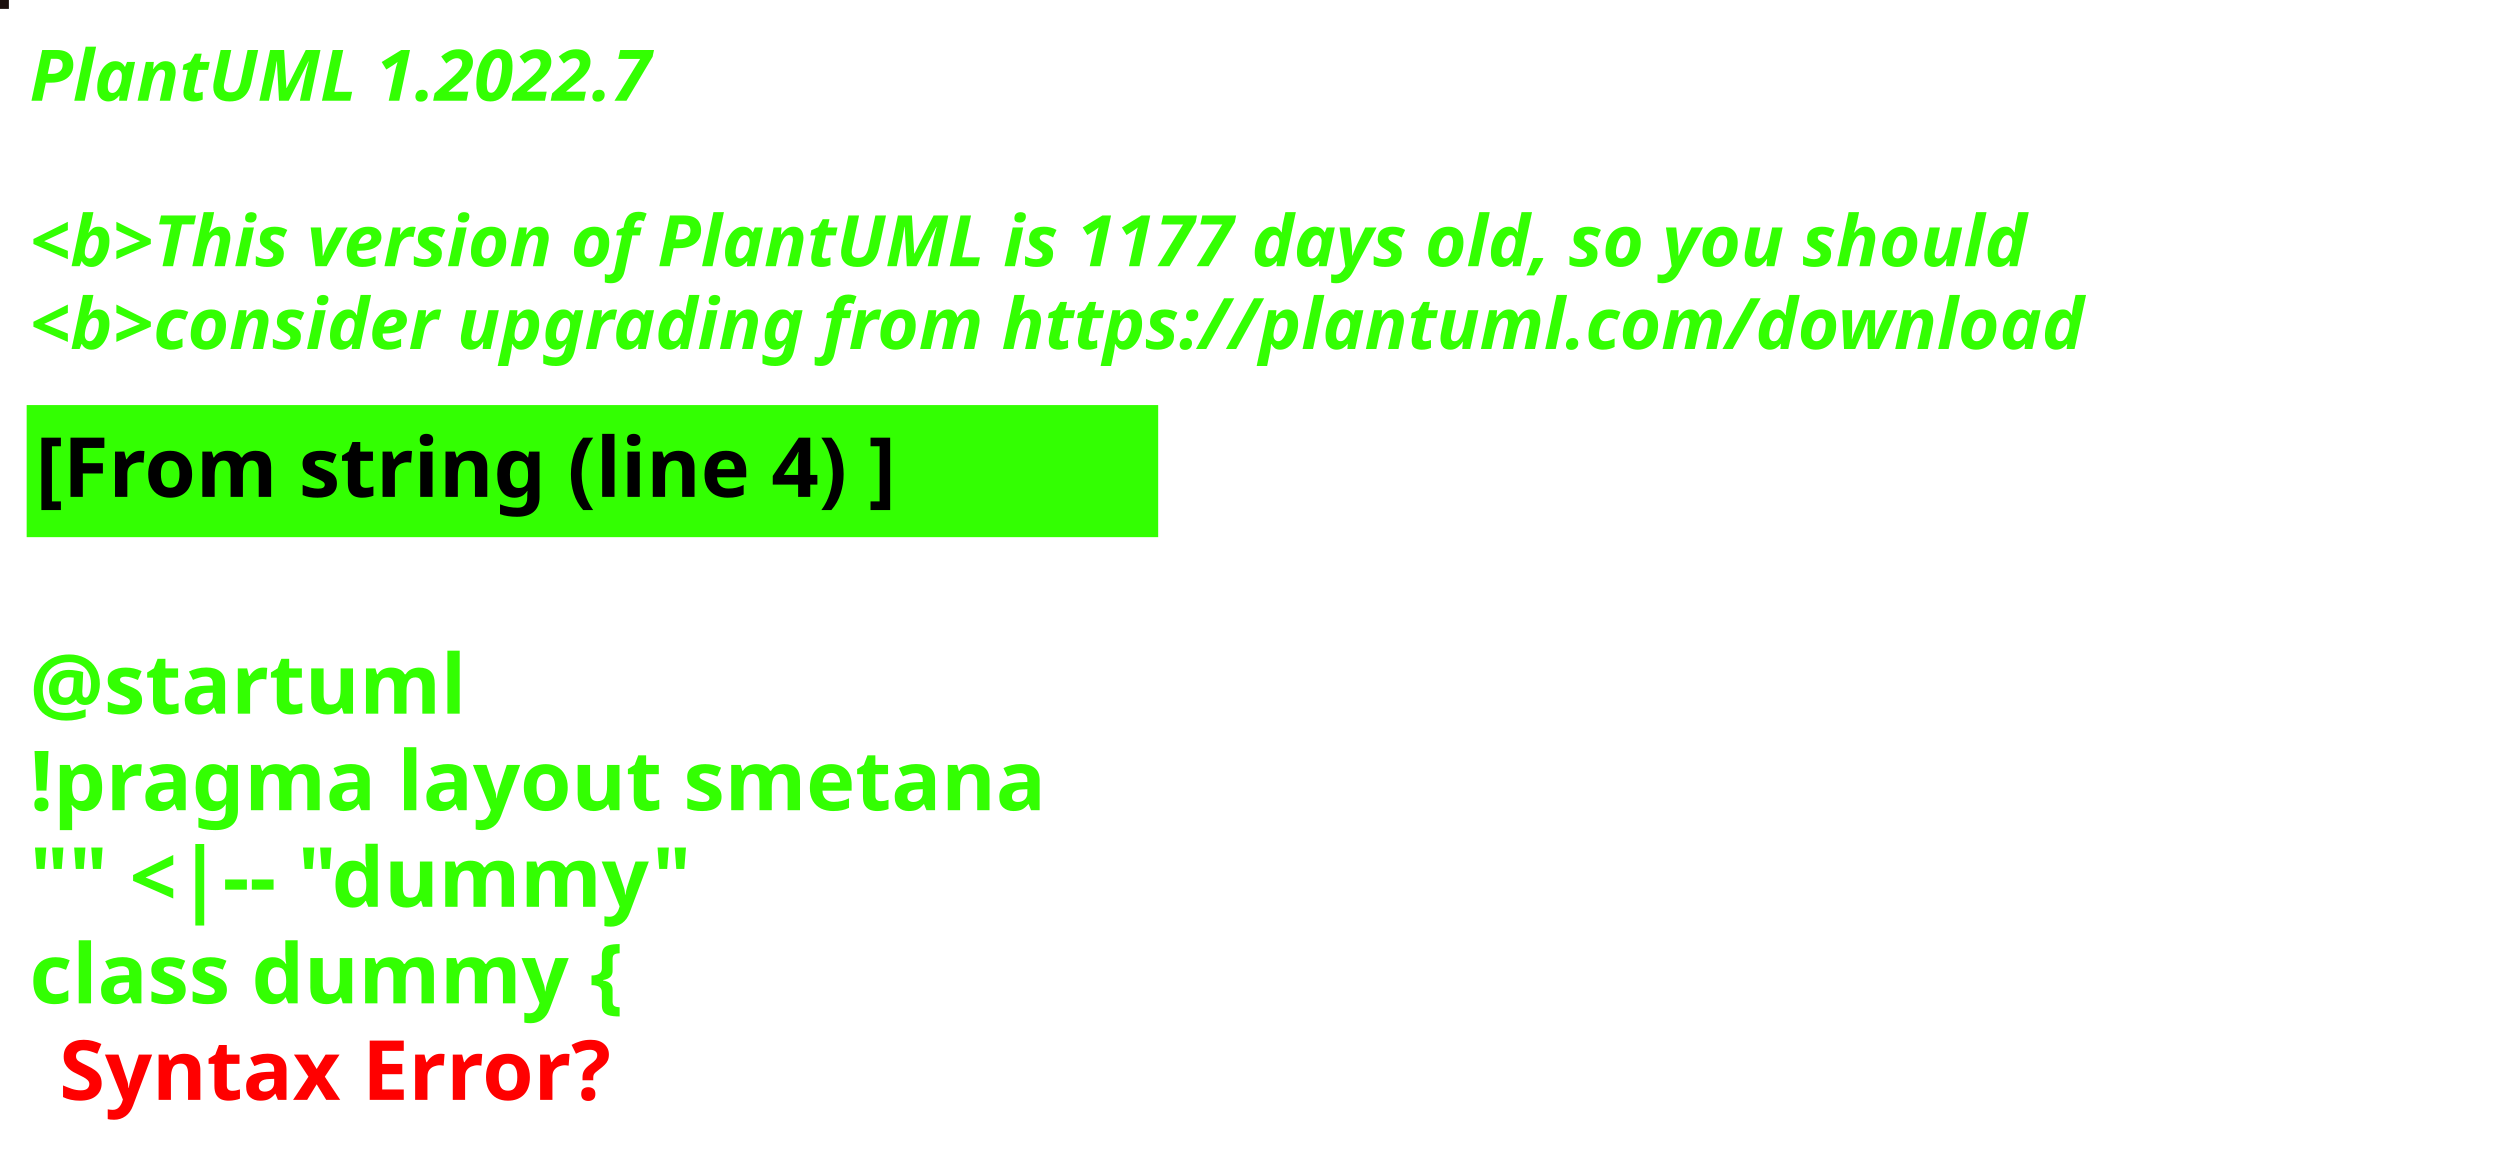
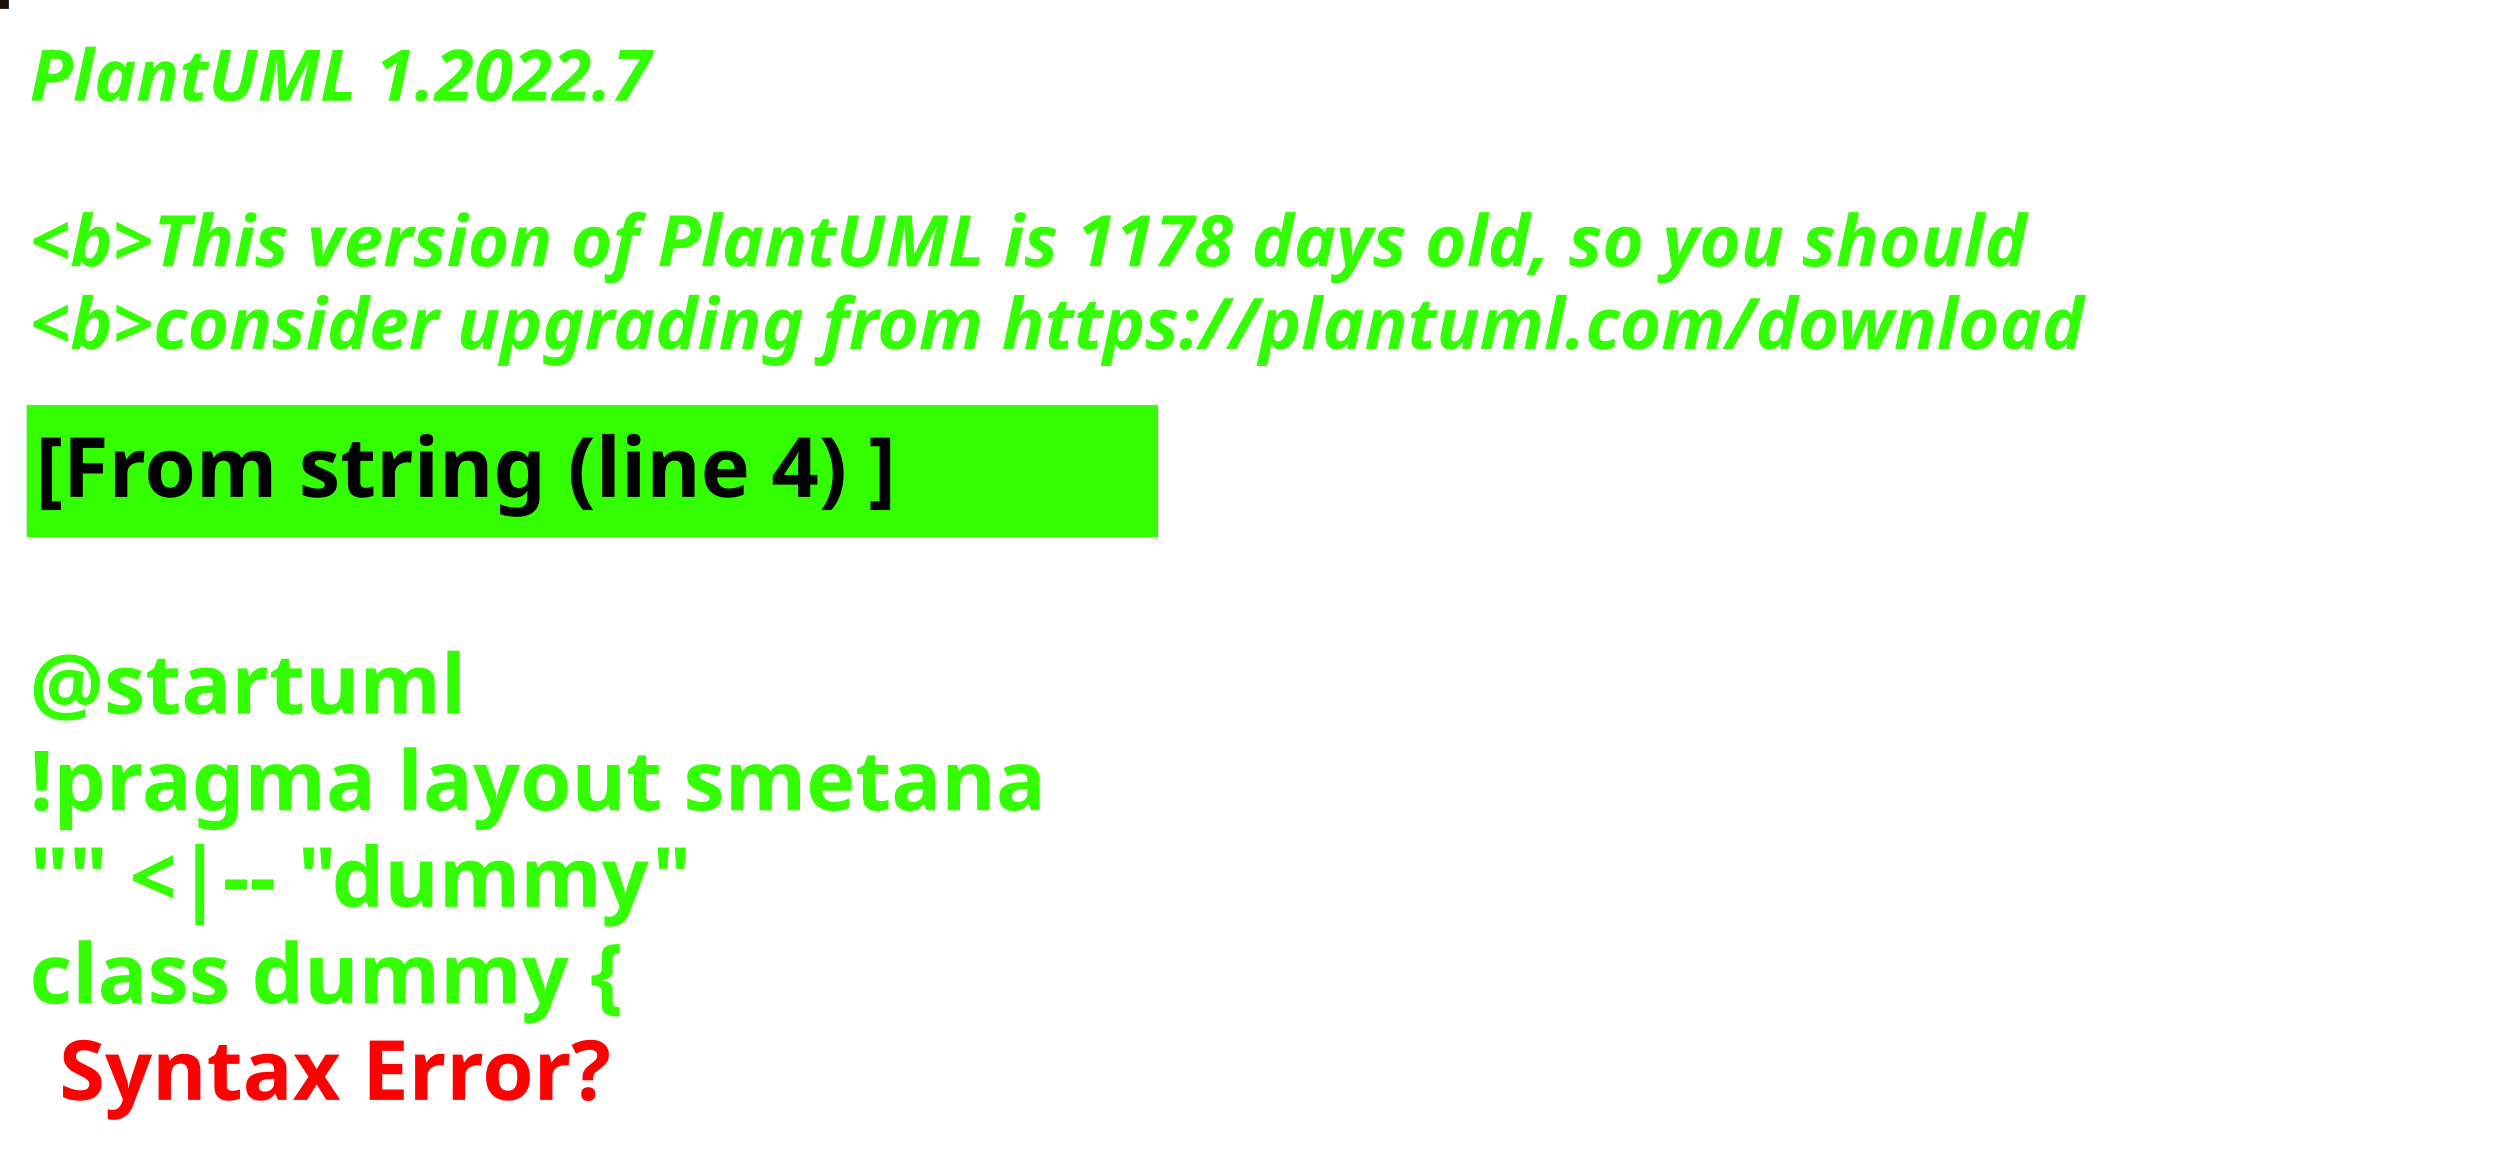
<svg xmlns="http://www.w3.org/2000/svg" contentStyleType="text/css" height="194px" preserveAspectRatio="none" style="width:422px;height:194px;background:#000000;" version="1.1" viewBox="0 0 422 194" width="422px" zoomAndPan="magnify">
  <defs />
  <g>
-     <rect fill="#1C100E" height="1" style="stroke:#1C100E;stroke-width:1.0;" width="1" x="0" y="0" />
+     <rect fill="#191208" height="1" style="stroke:#191208;stroke-width:1.0;" width="1" x="0" y="0" />
    <text fill="#33FF02" font-family="sans-serif" font-size="12" font-style="italic" font-weight="bold" lengthAdjust="spacing" textLength="127" x="5" y="17">PlantUML 1.2022.7</text>
    <text fill="#33FF02" font-family="sans-serif" font-size="12" font-style="italic" font-weight="bold" lengthAdjust="spacing" textLength="4" x="5" y="30.969"> </text>
-     <text fill="#33FF02" font-family="sans-serif" font-size="12" font-style="italic" font-weight="bold" lengthAdjust="spacing" textLength="407" x="5" y="44.938">&lt;b&gt;This version of PlantUML is 1177 days old, so you should</text>
+     <text fill="#33FF02" font-family="sans-serif" font-size="12" font-style="italic" font-weight="bold" lengthAdjust="spacing" textLength="407" x="5" y="44.938">&lt;b&gt;This version of PlantUML is 1178 days old, so you should</text>
    <text fill="#33FF02" font-family="sans-serif" font-size="12" font-style="italic" font-weight="bold" lengthAdjust="spacing" textLength="408" x="5" y="58.906">&lt;b&gt;consider upgrading from https://plantuml.com/download</text>
    <rect fill="#33FF02" height="21.297" style="stroke:#33FF02;stroke-width:1.0;" width="190" x="5" y="68.875" />
    <text fill="#000000" font-family="sans-serif" font-size="14" font-weight="bold" lengthAdjust="spacing" textLength="168" x="6" y="83.875">[From string (line 4) ]</text>
    <text fill="#33FF02" font-family="sans-serif" font-size="14" font-weight="bold" lengthAdjust="spacing" textLength="5" x="5" y="104.172"> </text>
    <text fill="#33FF02" font-family="sans-serif" font-size="14" font-weight="bold" lengthAdjust="spacing" textLength="79" x="5" y="120.469">@startuml</text>
    <text fill="#33FF02" font-family="sans-serif" font-size="14" font-weight="bold" lengthAdjust="spacing" textLength="190" x="5" y="136.766">!pragma layout smetana</text>
    <text fill="#33FF02" font-family="sans-serif" font-size="14" font-weight="bold" lengthAdjust="spacing" textLength="124" x="5" y="153.062">"" &lt;|-- "dummy"</text>
    <text fill="#33FF02" font-family="sans-serif" font-size="14" font-weight="bold" lengthAdjust="spacing" text-decoration="wavy underline" textLength="117" x="5" y="169.359">class dummy {</text>
    <text fill="#FF0000" font-family="sans-serif" font-size="14" font-weight="bold" lengthAdjust="spacing" textLength="106" x="10" y="185.656">Syntax Error?</text>
  </g>
</svg>
